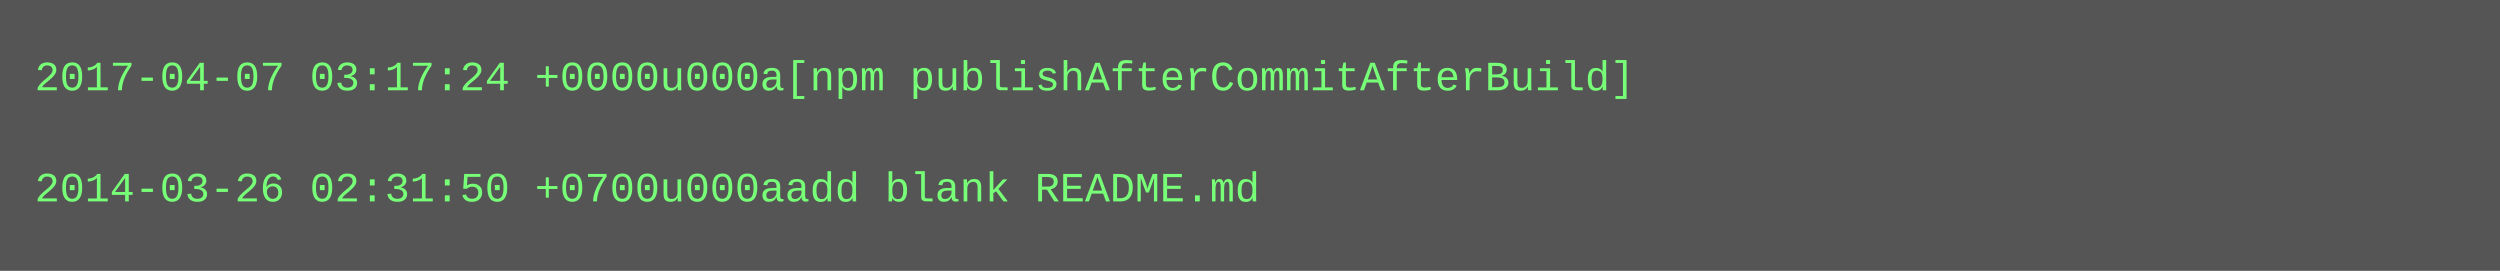
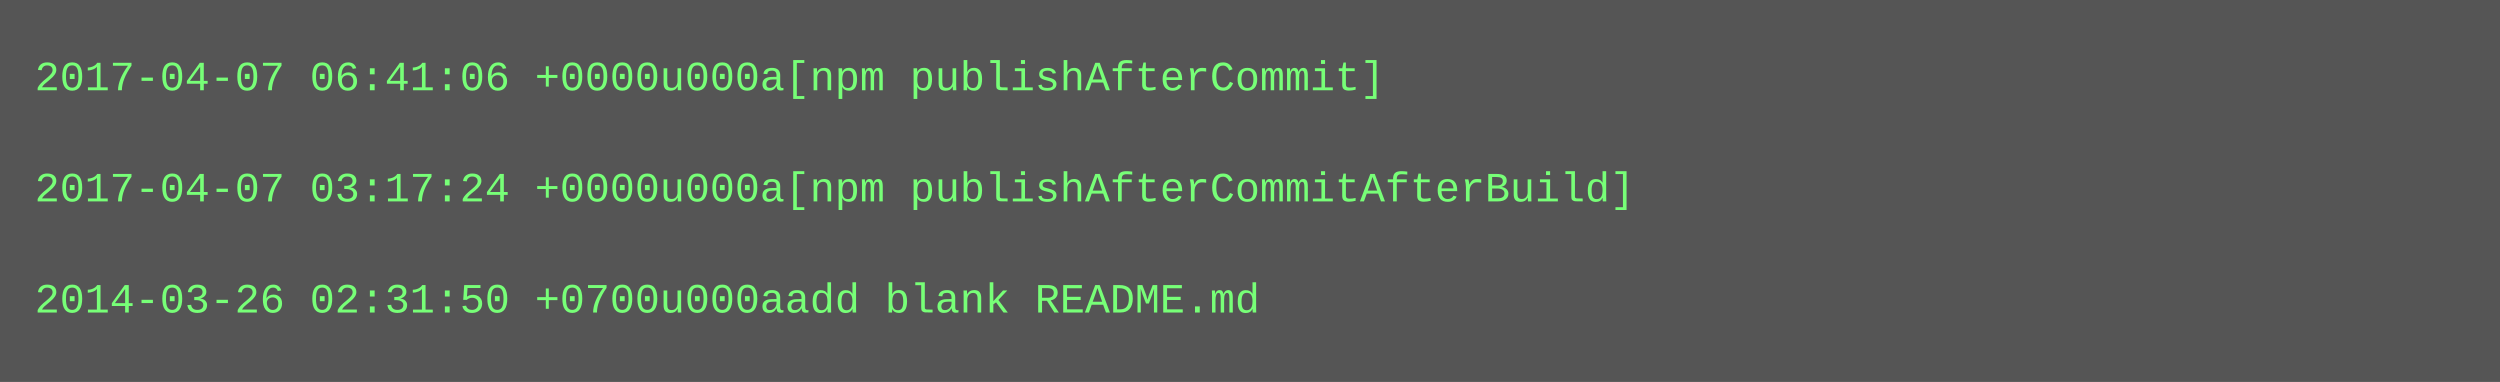
- <svg xmlns="http://www.w3.org/2000/svg" height="78" width="720">
-   <rect height="78" fill="#555" width="720" />
+ <svg xmlns="http://www.w3.org/2000/svg" height="110" width="720">
+   <rect height="110" fill="#555" width="720" />
  <text fill="#7f7" font-family="Courier New" font-size="12" xml:space="preserve">
-     <tspan x="10" y="26">2017-04-07 03:17:24 +0000u000a[npm publishAfterCommitAfterBuild]</tspan>
+     <tspan x="10" y="26">2017-04-07 06:41:06 +0000u000a[npm publishAfterCommit]</tspan>
    <tspan x="10" y="42" />
-     <tspan x="10" y="58">2014-03-26 02:31:50 +0700u000aadd blank README.md</tspan>
+     <tspan x="10" y="58">2017-04-07 03:17:24 +0000u000a[npm publishAfterCommitAfterBuild]</tspan>
+     <tspan x="10" y="74" />
+     <tspan x="10" y="90">2014-03-26 02:31:50 +0700u000aadd blank README.md</tspan>
  </text>
</svg>
